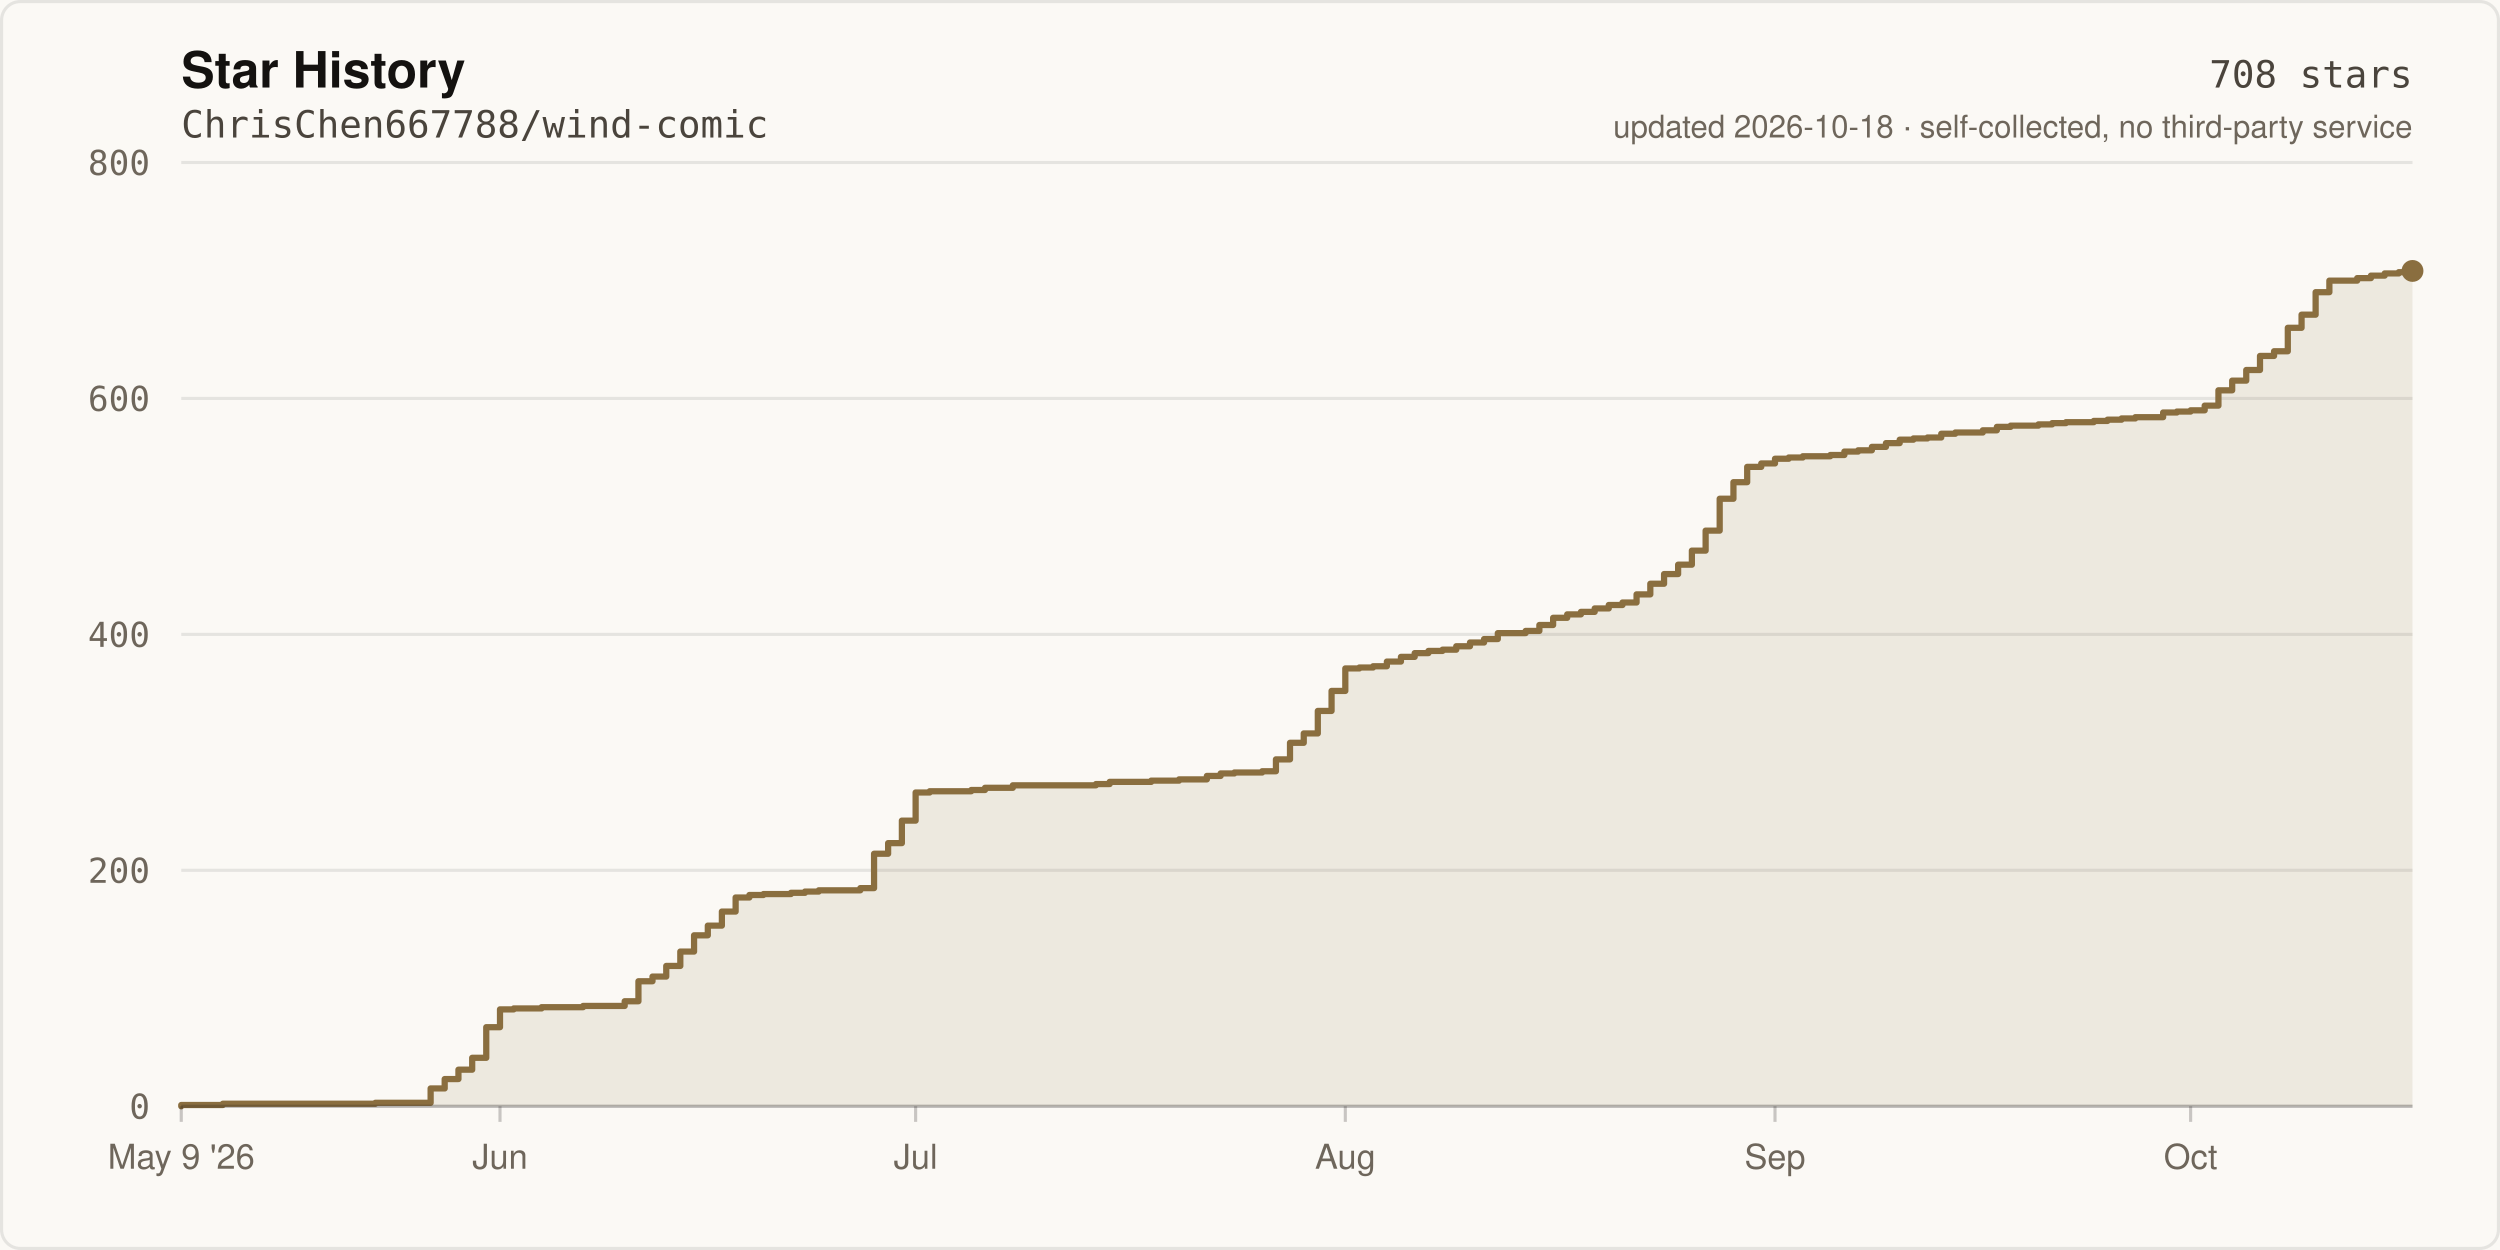
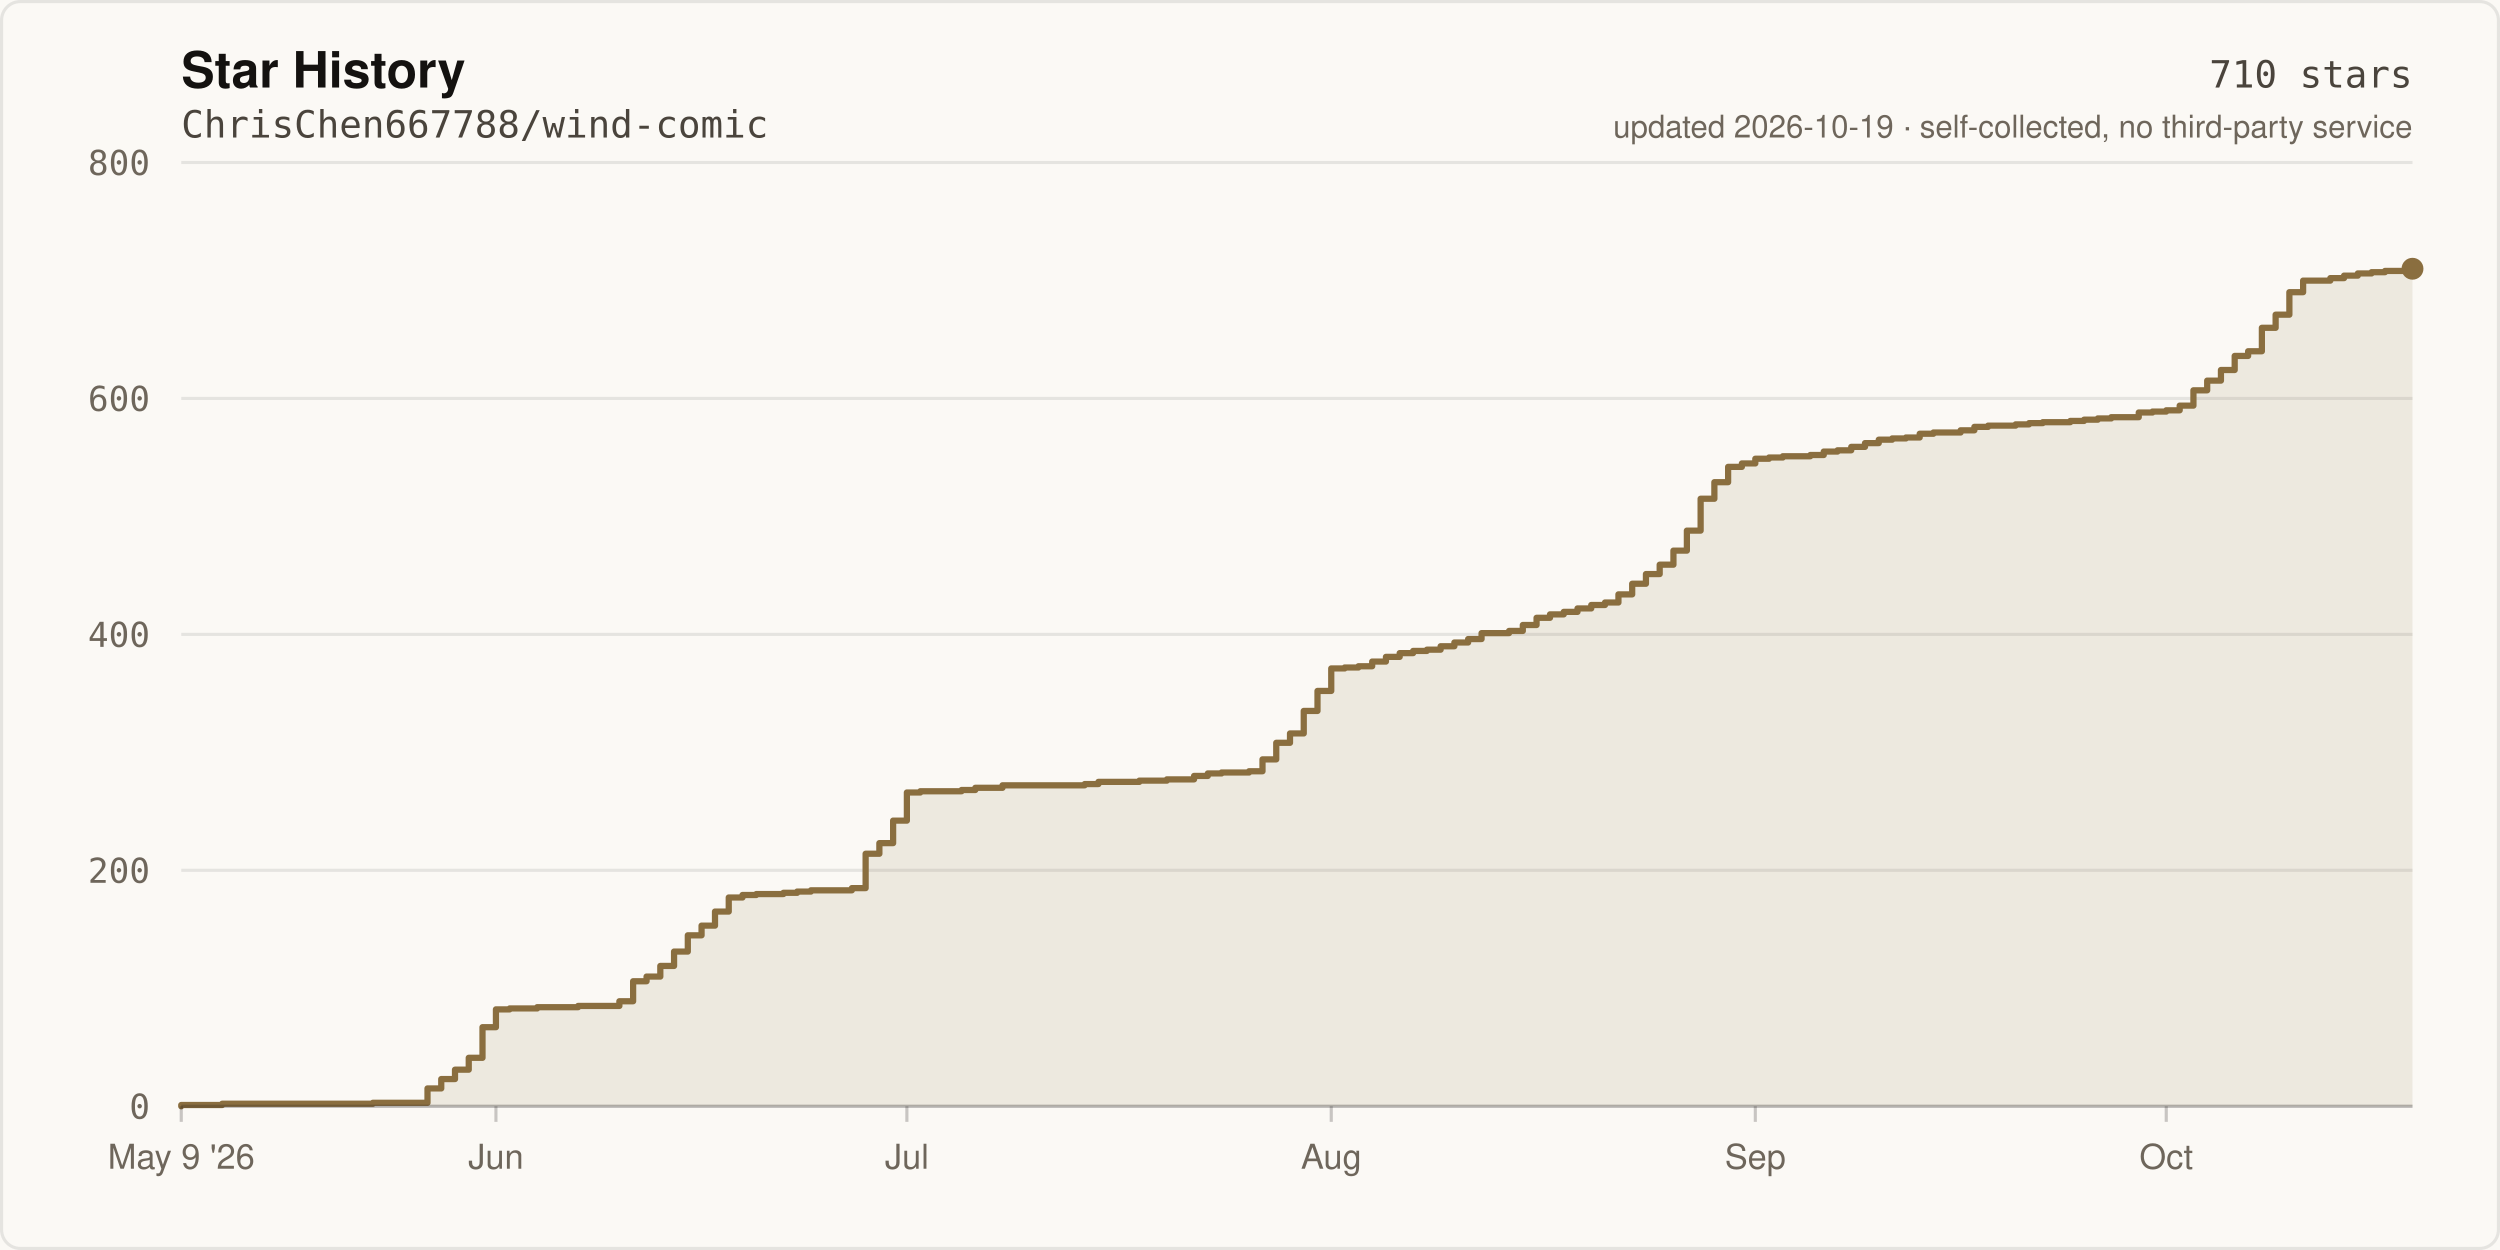
- <svg xmlns="http://www.w3.org/2000/svg" width="800" height="400" viewBox="0 0 800 400" role="img" aria-label="Star history of ChrisChen667788/wind-comic: 708 stars">
+ <svg xmlns="http://www.w3.org/2000/svg" width="800" height="400" viewBox="0 0 800 400" role="img" aria-label="Star history of ChrisChen667788/wind-comic: 710 stars">
  <rect width="800" height="400" fill="#FBF9F5" />
  <rect x="0.5" y="0.5" width="799" height="399" fill="none" stroke="rgba(20,18,16,0.09)" stroke-width="1" rx="6" />
  <text x="58" y="28" fill="#141210" font-size="16" font-weight="600" font-family="ui-sans-serif,-apple-system,Segoe UI,Helvetica,Arial,sans-serif">Star History</text>
  <text x="58" y="44" fill="#4A443C" font-size="12" font-family="ui-monospace,SFMono-Regular,Menlo,monospace">ChrisChen667788/wind-comic</text>
  <line x1="58" y1="354.0" x2="772.0" y2="354.0" stroke="rgba(20,18,16,0.09)" stroke-width="1" />
  <text x="48" y="358.0" fill="#6E665B" font-size="11" text-anchor="end" font-family="ui-monospace,SFMono-Regular,Menlo,monospace">0</text>
  <line x1="58" y1="278.5" x2="772.0" y2="278.5" stroke="rgba(20,18,16,0.09)" stroke-width="1" />
  <text x="48" y="282.5" fill="#6E665B" font-size="11" text-anchor="end" font-family="ui-monospace,SFMono-Regular,Menlo,monospace">200</text>
  <line x1="58" y1="203.0" x2="772.0" y2="203.0" stroke="rgba(20,18,16,0.09)" stroke-width="1" />
  <text x="48" y="207.0" fill="#6E665B" font-size="11" text-anchor="end" font-family="ui-monospace,SFMono-Regular,Menlo,monospace">400</text>
  <line x1="58" y1="127.5" x2="772.0" y2="127.5" stroke="rgba(20,18,16,0.09)" stroke-width="1" />
  <text x="48" y="131.5" fill="#6E665B" font-size="11" text-anchor="end" font-family="ui-monospace,SFMono-Regular,Menlo,monospace">600</text>
  <line x1="58" y1="52.0" x2="772.0" y2="52.0" stroke="rgba(20,18,16,0.09)" stroke-width="1" />
  <text x="48" y="56.0" fill="#6E665B" font-size="11" text-anchor="end" font-family="ui-monospace,SFMono-Regular,Menlo,monospace">800</text>
-   <path d="M 58.0 354.0 L 58.0 353.6 L 71.3 353.6 L 71.3 353.2 L 120.1 353.2 L 120.1 352.9 L 137.8 352.9 L 137.8 348.3 L 142.3 348.3 L 142.3 345.3 L 146.7 345.3 L 146.7 342.3 L 151.1 342.3 L 151.1 338.5 L 155.6 338.5 L 155.6 328.7 L 160.0 328.7 L 160.0 323.0 L 164.4 323.0 L 164.4 322.7 L 173.3 322.7 L 173.3 322.3 L 186.6 322.3 L 186.6 321.9 L 199.9 321.9 L 199.9 320.4 L 204.3 320.4 L 204.3 314.0 L 208.8 314.0 L 208.8 312.5 L 213.2 312.5 L 213.2 309.1 L 217.7 309.1 L 217.7 304.5 L 222.1 304.5 L 222.1 299.3 L 226.5 299.3 L 226.5 296.2 L 231.0 296.2 L 231.0 291.7 L 235.4 291.7 L 235.4 287.2 L 239.8 287.2 L 239.8 286.4 L 244.3 286.4 L 244.3 286.1 L 253.1 286.1 L 253.1 285.7 L 257.6 285.7 L 257.6 285.3 L 262.0 285.3 L 262.0 284.9 L 275.3 284.9 L 275.3 284.2 L 279.7 284.2 L 279.7 273.2 L 284.2 273.2 L 284.2 269.8 L 288.6 269.8 L 288.6 262.6 L 293.0 262.6 L 293.0 253.6 L 297.5 253.6 L 297.5 253.2 L 310.8 253.2 L 310.8 252.8 L 315.2 252.8 L 315.2 252.1 L 324.1 252.1 L 324.1 251.3 L 350.7 251.3 L 350.7 250.9 L 355.1 250.9 L 355.1 250.2 L 368.4 250.2 L 368.4 249.8 L 377.3 249.8 L 377.3 249.4 L 386.2 249.4 L 386.2 248.3 L 390.6 248.3 L 390.6 247.5 L 395.0 247.5 L 395.0 247.2 L 403.9 247.2 L 403.9 246.8 L 408.3 246.8 L 408.3 243.0 L 412.8 243.0 L 412.8 237.7 L 417.2 237.7 L 417.2 234.7 L 421.7 234.7 L 421.7 227.5 L 426.1 227.5 L 426.1 221.1 L 430.5 221.1 L 430.5 213.9 L 435.0 213.9 L 435.0 213.6 L 439.4 213.6 L 439.4 213.2 L 443.8 213.2 L 443.8 211.7 L 448.3 211.7 L 448.3 210.2 L 452.7 210.2 L 452.7 209.0 L 457.1 209.0 L 457.1 208.3 L 461.6 208.3 L 461.6 207.9 L 466.0 207.9 L 466.0 206.8 L 470.4 206.8 L 470.4 205.6 L 474.9 205.6 L 474.9 204.5 L 479.3 204.5 L 479.3 202.6 L 488.2 202.6 L 488.2 201.9 L 492.6 201.9 L 492.6 200.0 L 497.0 200.0 L 497.0 197.7 L 501.5 197.7 L 501.5 196.6 L 505.9 196.6 L 505.9 195.8 L 510.3 195.8 L 510.3 194.7 L 514.8 194.7 L 514.8 193.6 L 519.2 193.6 L 519.2 192.8 L 523.7 192.8 L 523.7 190.2 L 528.1 190.2 L 528.1 186.8 L 532.5 186.8 L 532.5 183.7 L 537.0 183.7 L 537.0 180.7 L 541.4 180.7 L 541.4 176.2 L 545.8 176.2 L 545.8 169.8 L 550.3 169.8 L 550.3 159.6 L 554.7 159.6 L 554.7 154.3 L 559.1 154.3 L 559.1 149.4 L 563.6 149.4 L 563.6 148.3 L 568.0 148.3 L 568.0 146.8 L 572.4 146.8 L 572.4 146.4 L 576.9 146.4 L 576.9 146.0 L 585.7 146.0 L 585.7 145.6 L 590.2 145.6 L 590.2 144.5 L 594.6 144.5 L 594.6 144.1 L 599.0 144.1 L 599.0 143.0 L 603.5 143.0 L 603.5 141.8 L 607.9 141.8 L 607.9 140.7 L 612.3 140.7 L 612.3 140.3 L 616.8 140.3 L 616.8 140.0 L 621.2 140.0 L 621.2 138.8 L 625.7 138.8 L 625.7 138.4 L 634.5 138.4 L 634.5 137.7 L 639.0 137.7 L 639.0 136.6 L 643.4 136.6 L 643.4 136.2 L 652.3 136.2 L 652.3 135.8 L 656.7 135.8 L 656.7 135.4 L 661.1 135.4 L 661.1 135.1 L 670.0 135.1 L 670.0 134.7 L 674.4 134.7 L 674.4 134.3 L 678.9 134.3 L 678.9 133.9 L 683.3 133.9 L 683.3 133.5 L 692.2 133.5 L 692.2 132.0 L 696.6 132.0 L 696.6 131.7 L 701.0 131.7 L 701.0 131.3 L 705.5 131.3 L 705.5 129.8 L 709.9 129.8 L 709.9 124.9 L 714.3 124.9 L 714.3 121.8 L 718.8 121.8 L 718.8 118.4 L 723.2 118.4 L 723.2 113.9 L 727.7 113.9 L 727.7 112.4 L 732.1 112.4 L 732.1 104.9 L 736.5 104.9 L 736.5 100.7 L 741.0 100.7 L 741.0 93.5 L 745.4 93.5 L 745.4 89.8 L 754.3 89.8 L 754.3 89.0 L 758.7 89.0 L 758.7 88.2 L 763.1 88.2 L 763.1 87.5 L 767.6 87.5 L 767.6 87.1 L 772.0 87.1 L 772.0 86.7 L 772.0 354.0 Z" fill="rgba(138,110,63,0.12)" />
-   <path d="M 58.0 354.0 L 58.0 353.6 L 71.3 353.6 L 71.3 353.2 L 120.1 353.2 L 120.1 352.9 L 137.8 352.9 L 137.8 348.3 L 142.3 348.3 L 142.3 345.3 L 146.7 345.3 L 146.7 342.3 L 151.1 342.3 L 151.1 338.5 L 155.6 338.5 L 155.6 328.7 L 160.0 328.7 L 160.0 323.0 L 164.4 323.0 L 164.4 322.7 L 173.3 322.7 L 173.3 322.3 L 186.6 322.3 L 186.6 321.9 L 199.9 321.9 L 199.9 320.4 L 204.3 320.4 L 204.3 314.0 L 208.8 314.0 L 208.8 312.5 L 213.2 312.5 L 213.2 309.1 L 217.7 309.1 L 217.7 304.5 L 222.1 304.5 L 222.1 299.3 L 226.5 299.3 L 226.5 296.2 L 231.0 296.2 L 231.0 291.7 L 235.4 291.7 L 235.4 287.2 L 239.8 287.2 L 239.8 286.4 L 244.3 286.4 L 244.3 286.1 L 253.1 286.1 L 253.1 285.7 L 257.6 285.7 L 257.6 285.3 L 262.0 285.3 L 262.0 284.9 L 275.3 284.9 L 275.3 284.2 L 279.7 284.2 L 279.7 273.2 L 284.2 273.2 L 284.2 269.8 L 288.6 269.8 L 288.6 262.6 L 293.0 262.6 L 293.0 253.6 L 297.5 253.6 L 297.5 253.2 L 310.8 253.2 L 310.8 252.8 L 315.2 252.8 L 315.2 252.1 L 324.1 252.1 L 324.1 251.3 L 350.7 251.3 L 350.7 250.9 L 355.1 250.9 L 355.1 250.2 L 368.4 250.2 L 368.4 249.8 L 377.3 249.8 L 377.3 249.4 L 386.2 249.4 L 386.2 248.3 L 390.6 248.3 L 390.6 247.5 L 395.0 247.5 L 395.0 247.2 L 403.9 247.2 L 403.9 246.8 L 408.3 246.8 L 408.3 243.0 L 412.8 243.0 L 412.8 237.7 L 417.2 237.7 L 417.2 234.7 L 421.7 234.7 L 421.7 227.5 L 426.1 227.5 L 426.1 221.1 L 430.5 221.1 L 430.5 213.9 L 435.0 213.9 L 435.0 213.6 L 439.4 213.6 L 439.4 213.2 L 443.8 213.2 L 443.8 211.7 L 448.3 211.7 L 448.3 210.2 L 452.7 210.2 L 452.7 209.0 L 457.1 209.0 L 457.1 208.3 L 461.6 208.3 L 461.6 207.9 L 466.0 207.9 L 466.0 206.8 L 470.4 206.8 L 470.4 205.6 L 474.9 205.6 L 474.9 204.5 L 479.3 204.5 L 479.3 202.6 L 488.2 202.6 L 488.2 201.9 L 492.6 201.9 L 492.6 200.0 L 497.0 200.0 L 497.0 197.7 L 501.5 197.7 L 501.5 196.6 L 505.9 196.6 L 505.9 195.8 L 510.3 195.8 L 510.3 194.7 L 514.8 194.7 L 514.8 193.6 L 519.2 193.6 L 519.2 192.8 L 523.7 192.8 L 523.7 190.2 L 528.1 190.2 L 528.1 186.8 L 532.5 186.8 L 532.5 183.7 L 537.0 183.7 L 537.0 180.7 L 541.4 180.7 L 541.4 176.2 L 545.8 176.2 L 545.8 169.8 L 550.3 169.8 L 550.3 159.6 L 554.7 159.6 L 554.7 154.3 L 559.1 154.3 L 559.1 149.4 L 563.6 149.4 L 563.6 148.3 L 568.0 148.3 L 568.0 146.8 L 572.4 146.8 L 572.4 146.4 L 576.9 146.4 L 576.9 146.0 L 585.7 146.0 L 585.7 145.6 L 590.2 145.6 L 590.2 144.5 L 594.6 144.5 L 594.6 144.1 L 599.0 144.1 L 599.0 143.0 L 603.5 143.0 L 603.5 141.8 L 607.9 141.8 L 607.9 140.7 L 612.3 140.7 L 612.3 140.3 L 616.8 140.3 L 616.8 140.0 L 621.2 140.0 L 621.2 138.8 L 625.7 138.8 L 625.7 138.4 L 634.5 138.4 L 634.5 137.7 L 639.0 137.7 L 639.0 136.6 L 643.4 136.6 L 643.4 136.2 L 652.3 136.2 L 652.3 135.8 L 656.7 135.8 L 656.7 135.4 L 661.1 135.4 L 661.1 135.1 L 670.0 135.1 L 670.0 134.7 L 674.4 134.7 L 674.4 134.3 L 678.9 134.3 L 678.9 133.9 L 683.3 133.9 L 683.3 133.5 L 692.2 133.5 L 692.2 132.0 L 696.6 132.0 L 696.6 131.7 L 701.0 131.7 L 701.0 131.3 L 705.5 131.3 L 705.5 129.8 L 709.9 129.8 L 709.9 124.9 L 714.3 124.9 L 714.3 121.8 L 718.8 121.8 L 718.8 118.4 L 723.2 118.4 L 723.2 113.9 L 727.7 113.9 L 727.7 112.4 L 732.1 112.4 L 732.1 104.9 L 736.5 104.9 L 736.5 100.7 L 741.0 100.7 L 741.0 93.5 L 745.4 93.5 L 745.4 89.8 L 754.3 89.8 L 754.3 89.0 L 758.7 89.0 L 758.7 88.2 L 763.1 88.2 L 763.1 87.5 L 767.6 87.5 L 767.6 87.1 L 772.0 87.1 L 772.0 86.7" fill="none" stroke="#8A6E3F" stroke-width="2" stroke-linejoin="round" stroke-linecap="round" />
-   <circle cx="772.0" cy="86.7" r="3.5" fill="#8A6E3F" />
+   <path d="M 58.0 354.0 L 58.0 353.6 L 71.1 353.6 L 71.1 353.2 L 119.3 353.2 L 119.3 352.9 L 136.8 352.9 L 136.8 348.3 L 141.2 348.3 L 141.2 345.3 L 145.6 345.3 L 145.6 342.3 L 150.0 342.3 L 150.0 338.5 L 154.4 338.5 L 154.4 328.7 L 158.7 328.7 L 158.7 323.0 L 163.1 323.0 L 163.1 322.7 L 171.9 322.7 L 171.9 322.3 L 185.0 322.3 L 185.0 321.9 L 198.2 321.9 L 198.2 320.4 L 202.6 320.4 L 202.6 314.0 L 206.9 314.0 L 206.9 312.5 L 211.3 312.5 L 211.3 309.1 L 215.7 309.1 L 215.7 304.5 L 220.1 304.5 L 220.1 299.3 L 224.5 299.3 L 224.5 296.2 L 228.8 296.2 L 228.8 291.7 L 233.2 291.7 L 233.2 287.2 L 237.6 287.2 L 237.6 286.4 L 242.0 286.4 L 242.0 286.1 L 250.7 286.1 L 250.7 285.7 L 255.1 285.7 L 255.1 285.3 L 259.5 285.3 L 259.5 284.9 L 272.6 284.9 L 272.6 284.2 L 277.0 284.2 L 277.0 273.2 L 281.4 273.2 L 281.4 269.8 L 285.8 269.8 L 285.8 262.6 L 290.2 262.6 L 290.2 253.6 L 294.5 253.6 L 294.5 253.2 L 307.7 253.2 L 307.7 252.8 L 312.1 252.8 L 312.1 252.1 L 320.8 252.1 L 320.8 251.3 L 347.1 251.3 L 347.1 250.9 L 351.5 250.9 L 351.5 250.2 L 364.6 250.2 L 364.6 249.8 L 373.4 249.8 L 373.4 249.4 L 382.1 249.4 L 382.1 248.3 L 386.5 248.3 L 386.5 247.5 L 390.9 247.5 L 390.9 247.2 L 399.7 247.2 L 399.7 246.8 L 404.0 246.8 L 404.0 243.0 L 408.4 243.0 L 408.4 237.7 L 412.8 237.7 L 412.8 234.7 L 417.2 234.7 L 417.2 227.5 L 421.6 227.5 L 421.6 221.1 L 426.0 221.1 L 426.0 213.9 L 430.3 213.9 L 430.3 213.6 L 434.7 213.6 L 434.7 213.2 L 439.1 213.2 L 439.1 211.7 L 443.5 211.7 L 443.5 210.2 L 447.9 210.2 L 447.9 209.0 L 452.2 209.0 L 452.2 208.3 L 456.6 208.3 L 456.6 207.9 L 461.0 207.9 L 461.0 206.8 L 465.4 206.8 L 465.4 205.6 L 469.8 205.6 L 469.8 204.5 L 474.1 204.5 L 474.1 202.6 L 482.9 202.6 L 482.9 201.9 L 487.3 201.9 L 487.3 200.0 L 491.7 200.0 L 491.7 197.7 L 496.0 197.7 L 496.0 196.6 L 500.4 196.6 L 500.4 195.8 L 504.8 195.8 L 504.8 194.7 L 509.2 194.7 L 509.2 193.6 L 513.6 193.6 L 513.6 192.8 L 517.9 192.8 L 517.9 190.2 L 522.3 190.2 L 522.3 186.8 L 526.7 186.8 L 526.7 183.7 L 531.1 183.7 L 531.1 180.7 L 535.5 180.7 L 535.5 176.2 L 539.8 176.2 L 539.8 169.8 L 544.2 169.8 L 544.2 159.6 L 548.6 159.6 L 548.6 154.3 L 553.0 154.3 L 553.0 149.4 L 557.4 149.4 L 557.4 148.3 L 561.7 148.3 L 561.7 146.8 L 566.1 146.8 L 566.1 146.4 L 570.5 146.4 L 570.5 146.0 L 579.3 146.0 L 579.3 145.6 L 583.6 145.6 L 583.6 144.5 L 588.0 144.5 L 588.0 144.1 L 592.4 144.1 L 592.4 143.0 L 596.8 143.0 L 596.8 141.8 L 601.2 141.8 L 601.2 140.7 L 605.5 140.7 L 605.5 140.3 L 609.9 140.3 L 609.9 140.0 L 614.3 140.0 L 614.3 138.8 L 618.7 138.8 L 618.7 138.4 L 627.4 138.4 L 627.4 137.7 L 631.8 137.7 L 631.8 136.6 L 636.2 136.6 L 636.2 136.2 L 645.0 136.2 L 645.0 135.8 L 649.3 135.8 L 649.3 135.4 L 653.7 135.4 L 653.7 135.1 L 662.5 135.1 L 662.5 134.7 L 666.9 134.7 L 666.9 134.3 L 671.3 134.3 L 671.3 133.9 L 675.6 133.9 L 675.6 133.5 L 684.4 133.5 L 684.4 132.0 L 688.8 132.0 L 688.8 131.7 L 693.2 131.7 L 693.2 131.3 L 697.5 131.3 L 697.5 129.8 L 701.9 129.8 L 701.9 124.9 L 706.3 124.9 L 706.3 121.8 L 710.7 121.8 L 710.7 118.4 L 715.1 118.4 L 715.1 113.9 L 719.4 113.9 L 719.4 112.4 L 723.8 112.4 L 723.8 104.9 L 728.2 104.9 L 728.2 100.7 L 732.6 100.7 L 732.6 93.5 L 737.0 93.5 L 737.0 89.8 L 745.7 89.8 L 745.7 89.0 L 750.1 89.0 L 750.1 88.2 L 754.5 88.2 L 754.5 87.5 L 758.9 87.5 L 758.9 87.1 L 763.2 87.1 L 763.2 86.7 L 772.0 86.7 L 772.0 86.0 L 772.0 354.0 Z" fill="rgba(138,110,63,0.12)" />
+   <path d="M 58.0 354.0 L 58.0 353.6 L 71.1 353.6 L 71.1 353.2 L 119.3 353.2 L 119.3 352.9 L 136.8 352.9 L 136.8 348.3 L 141.2 348.3 L 141.2 345.3 L 145.6 345.3 L 145.6 342.3 L 150.0 342.3 L 150.0 338.5 L 154.4 338.5 L 154.4 328.7 L 158.7 328.7 L 158.7 323.0 L 163.1 323.0 L 163.1 322.7 L 171.9 322.7 L 171.9 322.3 L 185.0 322.3 L 185.0 321.9 L 198.2 321.9 L 198.2 320.4 L 202.6 320.4 L 202.6 314.0 L 206.9 314.0 L 206.9 312.5 L 211.3 312.5 L 211.3 309.1 L 215.7 309.1 L 215.7 304.5 L 220.1 304.5 L 220.1 299.3 L 224.5 299.3 L 224.5 296.2 L 228.8 296.2 L 228.8 291.7 L 233.2 291.7 L 233.2 287.2 L 237.6 287.2 L 237.6 286.4 L 242.0 286.4 L 242.0 286.1 L 250.7 286.1 L 250.7 285.7 L 255.1 285.7 L 255.1 285.3 L 259.5 285.3 L 259.5 284.9 L 272.6 284.9 L 272.6 284.2 L 277.0 284.2 L 277.0 273.2 L 281.4 273.2 L 281.4 269.8 L 285.8 269.8 L 285.8 262.6 L 290.2 262.6 L 290.2 253.6 L 294.5 253.6 L 294.5 253.2 L 307.7 253.2 L 307.7 252.8 L 312.1 252.8 L 312.1 252.1 L 320.8 252.1 L 320.8 251.3 L 347.1 251.3 L 347.1 250.9 L 351.5 250.9 L 351.5 250.2 L 364.6 250.2 L 364.6 249.8 L 373.4 249.8 L 373.4 249.4 L 382.1 249.4 L 382.1 248.3 L 386.5 248.3 L 386.5 247.5 L 390.9 247.5 L 390.9 247.2 L 399.7 247.2 L 399.7 246.8 L 404.0 246.8 L 404.0 243.0 L 408.4 243.0 L 408.4 237.7 L 412.8 237.7 L 412.8 234.7 L 417.2 234.7 L 417.2 227.5 L 421.6 227.5 L 421.6 221.1 L 426.0 221.1 L 426.0 213.9 L 430.3 213.9 L 430.3 213.6 L 434.7 213.6 L 434.7 213.2 L 439.1 213.2 L 439.1 211.7 L 443.5 211.7 L 443.5 210.2 L 447.9 210.2 L 447.9 209.0 L 452.2 209.0 L 452.2 208.3 L 456.6 208.3 L 456.6 207.9 L 461.0 207.9 L 461.0 206.8 L 465.4 206.8 L 465.4 205.6 L 469.8 205.6 L 469.8 204.5 L 474.1 204.5 L 474.1 202.6 L 482.9 202.6 L 482.9 201.9 L 487.3 201.9 L 487.3 200.0 L 491.7 200.0 L 491.7 197.7 L 496.0 197.7 L 496.0 196.6 L 500.4 196.6 L 500.4 195.8 L 504.8 195.8 L 504.8 194.7 L 509.2 194.7 L 509.2 193.6 L 513.6 193.6 L 513.6 192.8 L 517.9 192.8 L 517.9 190.2 L 522.3 190.2 L 522.3 186.8 L 526.7 186.8 L 526.7 183.7 L 531.1 183.7 L 531.1 180.7 L 535.5 180.7 L 535.5 176.2 L 539.8 176.2 L 539.8 169.8 L 544.2 169.8 L 544.2 159.6 L 548.6 159.6 L 548.6 154.3 L 553.0 154.3 L 553.0 149.4 L 557.4 149.4 L 557.4 148.3 L 561.7 148.3 L 561.7 146.8 L 566.1 146.8 L 566.1 146.4 L 570.5 146.4 L 570.5 146.0 L 579.3 146.0 L 579.3 145.6 L 583.6 145.6 L 583.6 144.5 L 588.0 144.5 L 588.0 144.1 L 592.4 144.1 L 592.4 143.0 L 596.8 143.0 L 596.8 141.8 L 601.2 141.8 L 601.2 140.7 L 605.5 140.7 L 605.5 140.3 L 609.9 140.3 L 609.9 140.0 L 614.3 140.0 L 614.3 138.8 L 618.7 138.8 L 618.7 138.4 L 627.4 138.4 L 627.4 137.7 L 631.8 137.7 L 631.8 136.6 L 636.2 136.6 L 636.2 136.2 L 645.0 136.2 L 645.0 135.8 L 649.3 135.8 L 649.3 135.4 L 653.7 135.4 L 653.7 135.1 L 662.5 135.1 L 662.5 134.7 L 666.9 134.7 L 666.9 134.3 L 671.3 134.3 L 671.3 133.9 L 675.6 133.9 L 675.6 133.5 L 684.4 133.5 L 684.4 132.0 L 688.8 132.0 L 688.8 131.7 L 693.2 131.7 L 693.2 131.3 L 697.5 131.3 L 697.5 129.8 L 701.9 129.8 L 701.9 124.9 L 706.3 124.9 L 706.3 121.8 L 710.7 121.8 L 710.7 118.4 L 715.1 118.4 L 715.1 113.9 L 719.4 113.9 L 719.4 112.4 L 723.8 112.4 L 723.8 104.9 L 728.2 104.9 L 728.2 100.7 L 732.6 100.7 L 732.6 93.5 L 737.0 93.5 L 737.0 89.8 L 745.7 89.8 L 745.7 89.0 L 750.1 89.0 L 750.1 88.2 L 754.5 88.2 L 754.5 87.5 L 758.9 87.5 L 758.9 87.1 L 763.2 87.1 L 763.2 86.7 L 772.0 86.7 L 772.0 86.0" fill="none" stroke="#8A6E3F" stroke-width="2" stroke-linejoin="round" stroke-linecap="round" />
+   <circle cx="772.0" cy="86.0" r="3.5" fill="#8A6E3F" />
  <line x1="58" y1="354" x2="772" y2="354" stroke="rgba(20,18,16,0.22)" stroke-width="1" />
  <line x1="58.0" y1="354" x2="58.0" y2="359" stroke="rgba(20,18,16,0.22)" stroke-width="1" />
  <text x="58.0" y="374" fill="#6E665B" font-size="11" text-anchor="middle" font-family="ui-sans-serif,-apple-system,Segoe UI,Helvetica,Arial,sans-serif">May 9 '26</text>
-   <line x1="160.0" y1="354" x2="160.0" y2="359" stroke="rgba(20,18,16,0.22)" stroke-width="1" />
-   <text x="160.0" y="374" fill="#6E665B" font-size="11" text-anchor="middle" font-family="ui-sans-serif,-apple-system,Segoe UI,Helvetica,Arial,sans-serif">Jun</text>
-   <line x1="293.0" y1="354" x2="293.0" y2="359" stroke="rgba(20,18,16,0.22)" stroke-width="1" />
-   <text x="293.0" y="374" fill="#6E665B" font-size="11" text-anchor="middle" font-family="ui-sans-serif,-apple-system,Segoe UI,Helvetica,Arial,sans-serif">Jul</text>
-   <line x1="430.5" y1="354" x2="430.5" y2="359" stroke="rgba(20,18,16,0.22)" stroke-width="1" />
-   <text x="430.5" y="374" fill="#6E665B" font-size="11" text-anchor="middle" font-family="ui-sans-serif,-apple-system,Segoe UI,Helvetica,Arial,sans-serif">Aug</text>
-   <line x1="568.0" y1="354" x2="568.0" y2="359" stroke="rgba(20,18,16,0.22)" stroke-width="1" />
-   <text x="568.0" y="374" fill="#6E665B" font-size="11" text-anchor="middle" font-family="ui-sans-serif,-apple-system,Segoe UI,Helvetica,Arial,sans-serif">Sep</text>
-   <line x1="701.0" y1="354" x2="701.0" y2="359" stroke="rgba(20,18,16,0.22)" stroke-width="1" />
-   <text x="701.0" y="374" fill="#6E665B" font-size="11" text-anchor="middle" font-family="ui-sans-serif,-apple-system,Segoe UI,Helvetica,Arial,sans-serif">Oct</text>
-   <text x="772" y="28" fill="#4A443C" font-size="12" text-anchor="end" font-family="ui-monospace,SFMono-Regular,Menlo,monospace">708 stars</text>
-   <text x="772" y="44" fill="#6E665B" font-size="10" text-anchor="end" font-family="ui-sans-serif,-apple-system,Segoe UI,Helvetica,Arial,sans-serif">updated 2026-10-18 · self-collected, no third-party service</text>
+   <line x1="158.7" y1="354" x2="158.7" y2="359" stroke="rgba(20,18,16,0.22)" stroke-width="1" />
+   <text x="158.7" y="374" fill="#6E665B" font-size="11" text-anchor="middle" font-family="ui-sans-serif,-apple-system,Segoe UI,Helvetica,Arial,sans-serif">Jun</text>
+   <line x1="290.2" y1="354" x2="290.2" y2="359" stroke="rgba(20,18,16,0.22)" stroke-width="1" />
+   <text x="290.2" y="374" fill="#6E665B" font-size="11" text-anchor="middle" font-family="ui-sans-serif,-apple-system,Segoe UI,Helvetica,Arial,sans-serif">Jul</text>
+   <line x1="426.0" y1="354" x2="426.0" y2="359" stroke="rgba(20,18,16,0.22)" stroke-width="1" />
+   <text x="426.0" y="374" fill="#6E665B" font-size="11" text-anchor="middle" font-family="ui-sans-serif,-apple-system,Segoe UI,Helvetica,Arial,sans-serif">Aug</text>
+   <line x1="561.7" y1="354" x2="561.7" y2="359" stroke="rgba(20,18,16,0.22)" stroke-width="1" />
+   <text x="561.7" y="374" fill="#6E665B" font-size="11" text-anchor="middle" font-family="ui-sans-serif,-apple-system,Segoe UI,Helvetica,Arial,sans-serif">Sep</text>
+   <line x1="693.2" y1="354" x2="693.2" y2="359" stroke="rgba(20,18,16,0.22)" stroke-width="1" />
+   <text x="693.2" y="374" fill="#6E665B" font-size="11" text-anchor="middle" font-family="ui-sans-serif,-apple-system,Segoe UI,Helvetica,Arial,sans-serif">Oct</text>
+   <text x="772" y="28" fill="#4A443C" font-size="12" text-anchor="end" font-family="ui-monospace,SFMono-Regular,Menlo,monospace">710 stars</text>
+   <text x="772" y="44" fill="#6E665B" font-size="10" text-anchor="end" font-family="ui-sans-serif,-apple-system,Segoe UI,Helvetica,Arial,sans-serif">updated 2026-10-19 · self-collected, no third-party service</text>
</svg>
